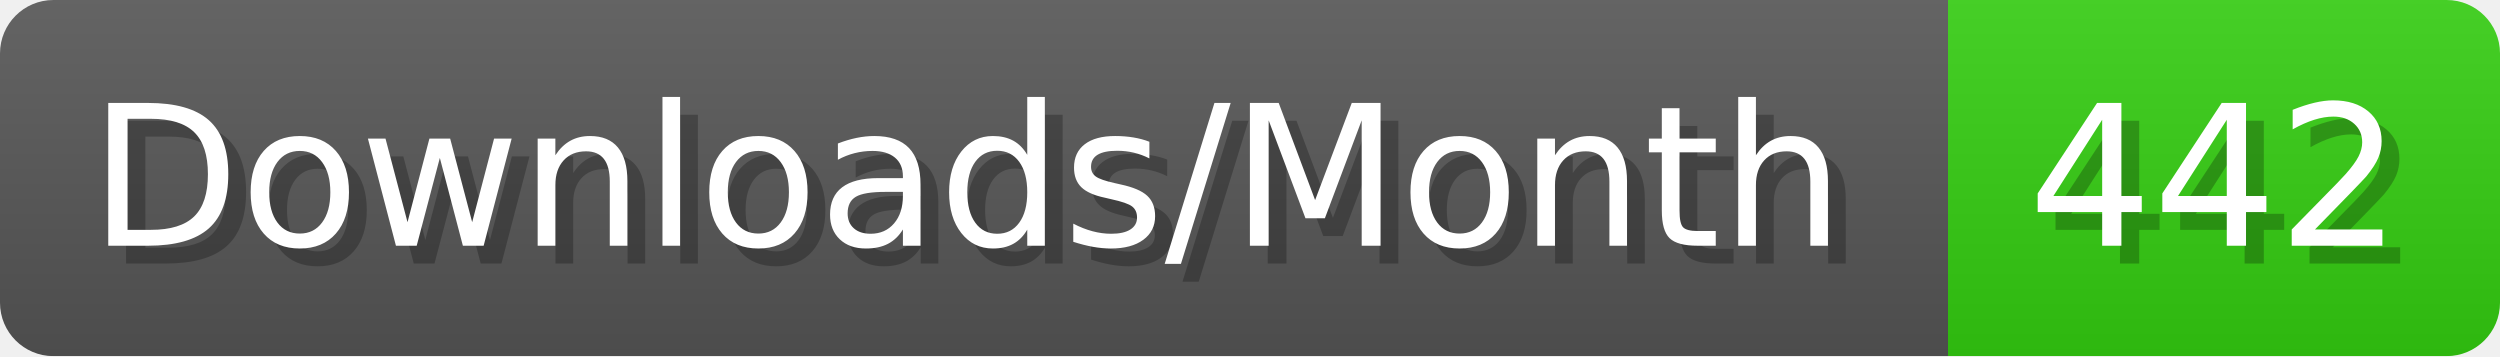
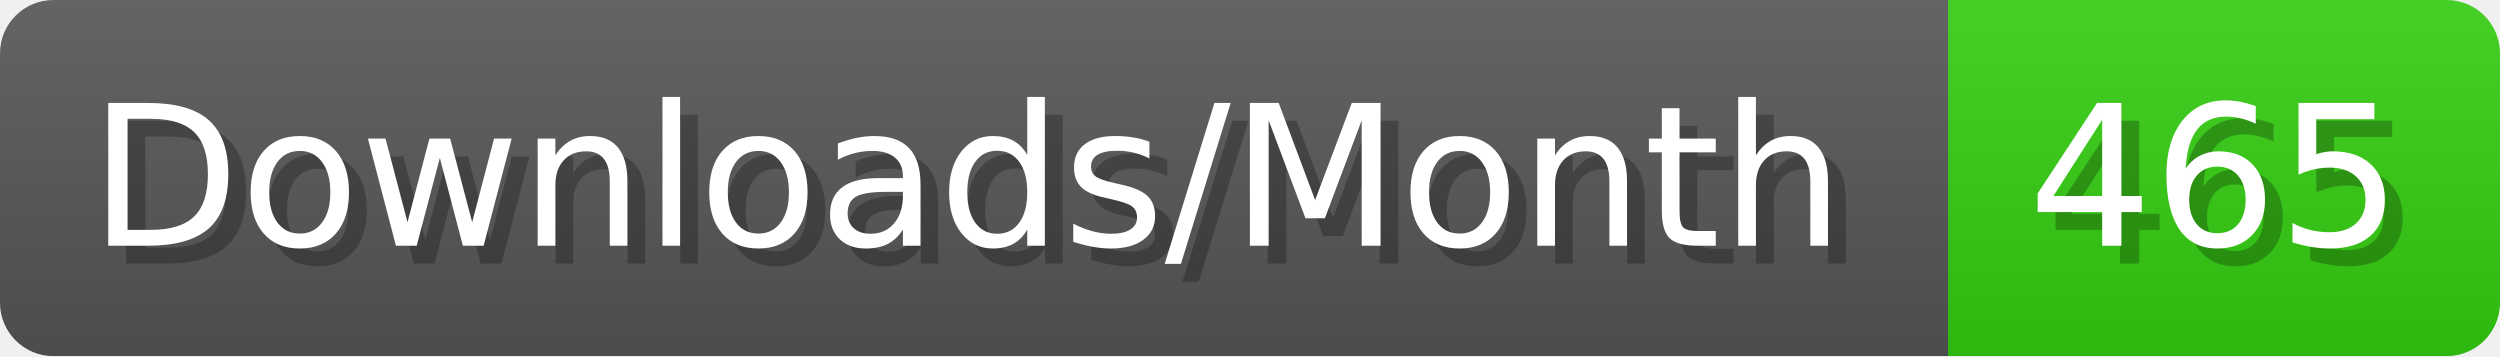
- <svg xmlns="http://www.w3.org/2000/svg" width="140.4" height="20" viewBox="0 0 1404 200" role="img" aria-label="Downloads/Month: 442">
+ <svg xmlns="http://www.w3.org/2000/svg" width="140.4" height="20" viewBox="0 0 1404 200" role="img" aria-label="Downloads/Month: 465">
  <linearGradient id="YlXUI" x2="0" y2="100%">
    <stop offset="0" stop-opacity=".1" stop-color="#EEE" />
    <stop offset="1" stop-opacity=".1" />
  </linearGradient>
  <mask id="JHhop">
    <rect width="1404" height="200" rx="30" fill="#FFF" />
  </mask>
  <g mask="url(#JHhop)">
    <rect width="1094" height="200" fill="#555" />
    <rect width="310" height="200" fill="#3C1" x="1094" />
    <rect width="1404" height="200" fill="url(#YlXUI)" />
  </g>
  <g aria-hidden="true" fill="#fff" text-anchor="start" font-family="Verdana,DejaVu Sans,sans-serif" font-size="110">
    <text x="60" y="148" textLength="994" fill="#000" opacity="0.25">Downloads/Month</text>
    <text x="50" y="138" textLength="994">Downloads/Month</text>
-     <text x="1149" y="148" textLength="210" fill="#000" opacity="0.25">442</text>
-     <text x="1139" y="138" textLength="210">442</text>
+     <text x="1149" y="148" textLength="210" fill="#000" opacity="0.25">465</text>
+     <text x="1139" y="138" textLength="210">465</text>
  </g>
</svg>
